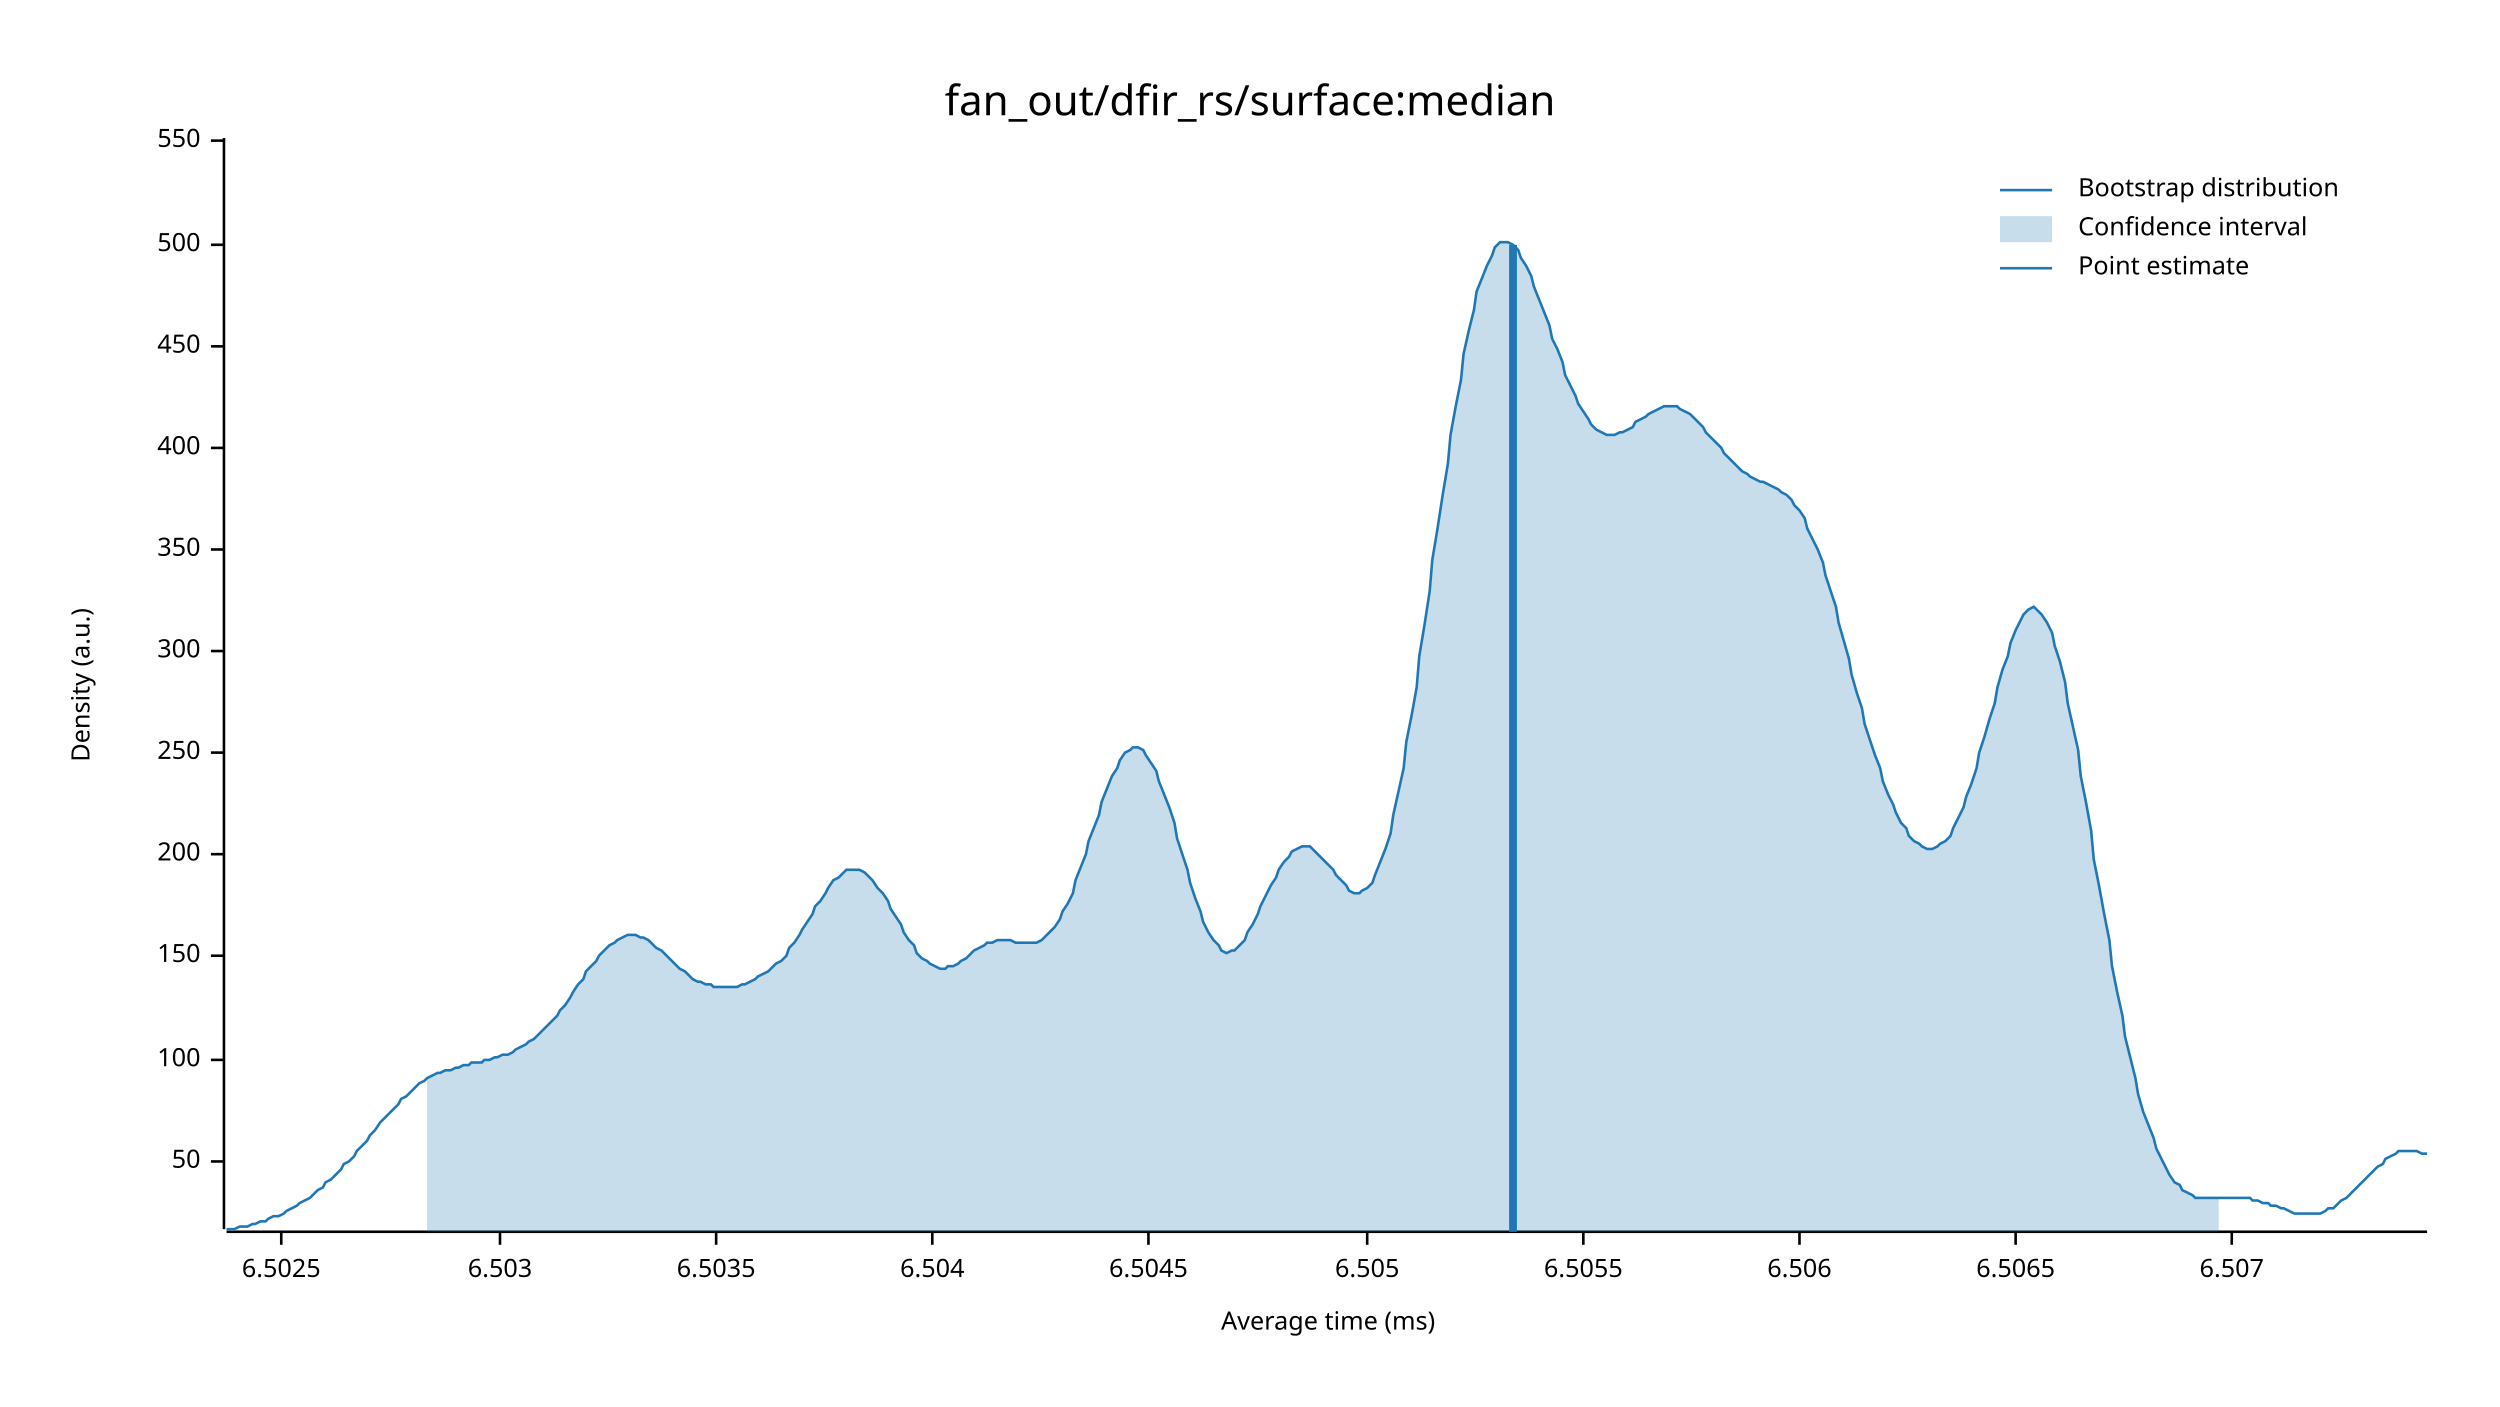
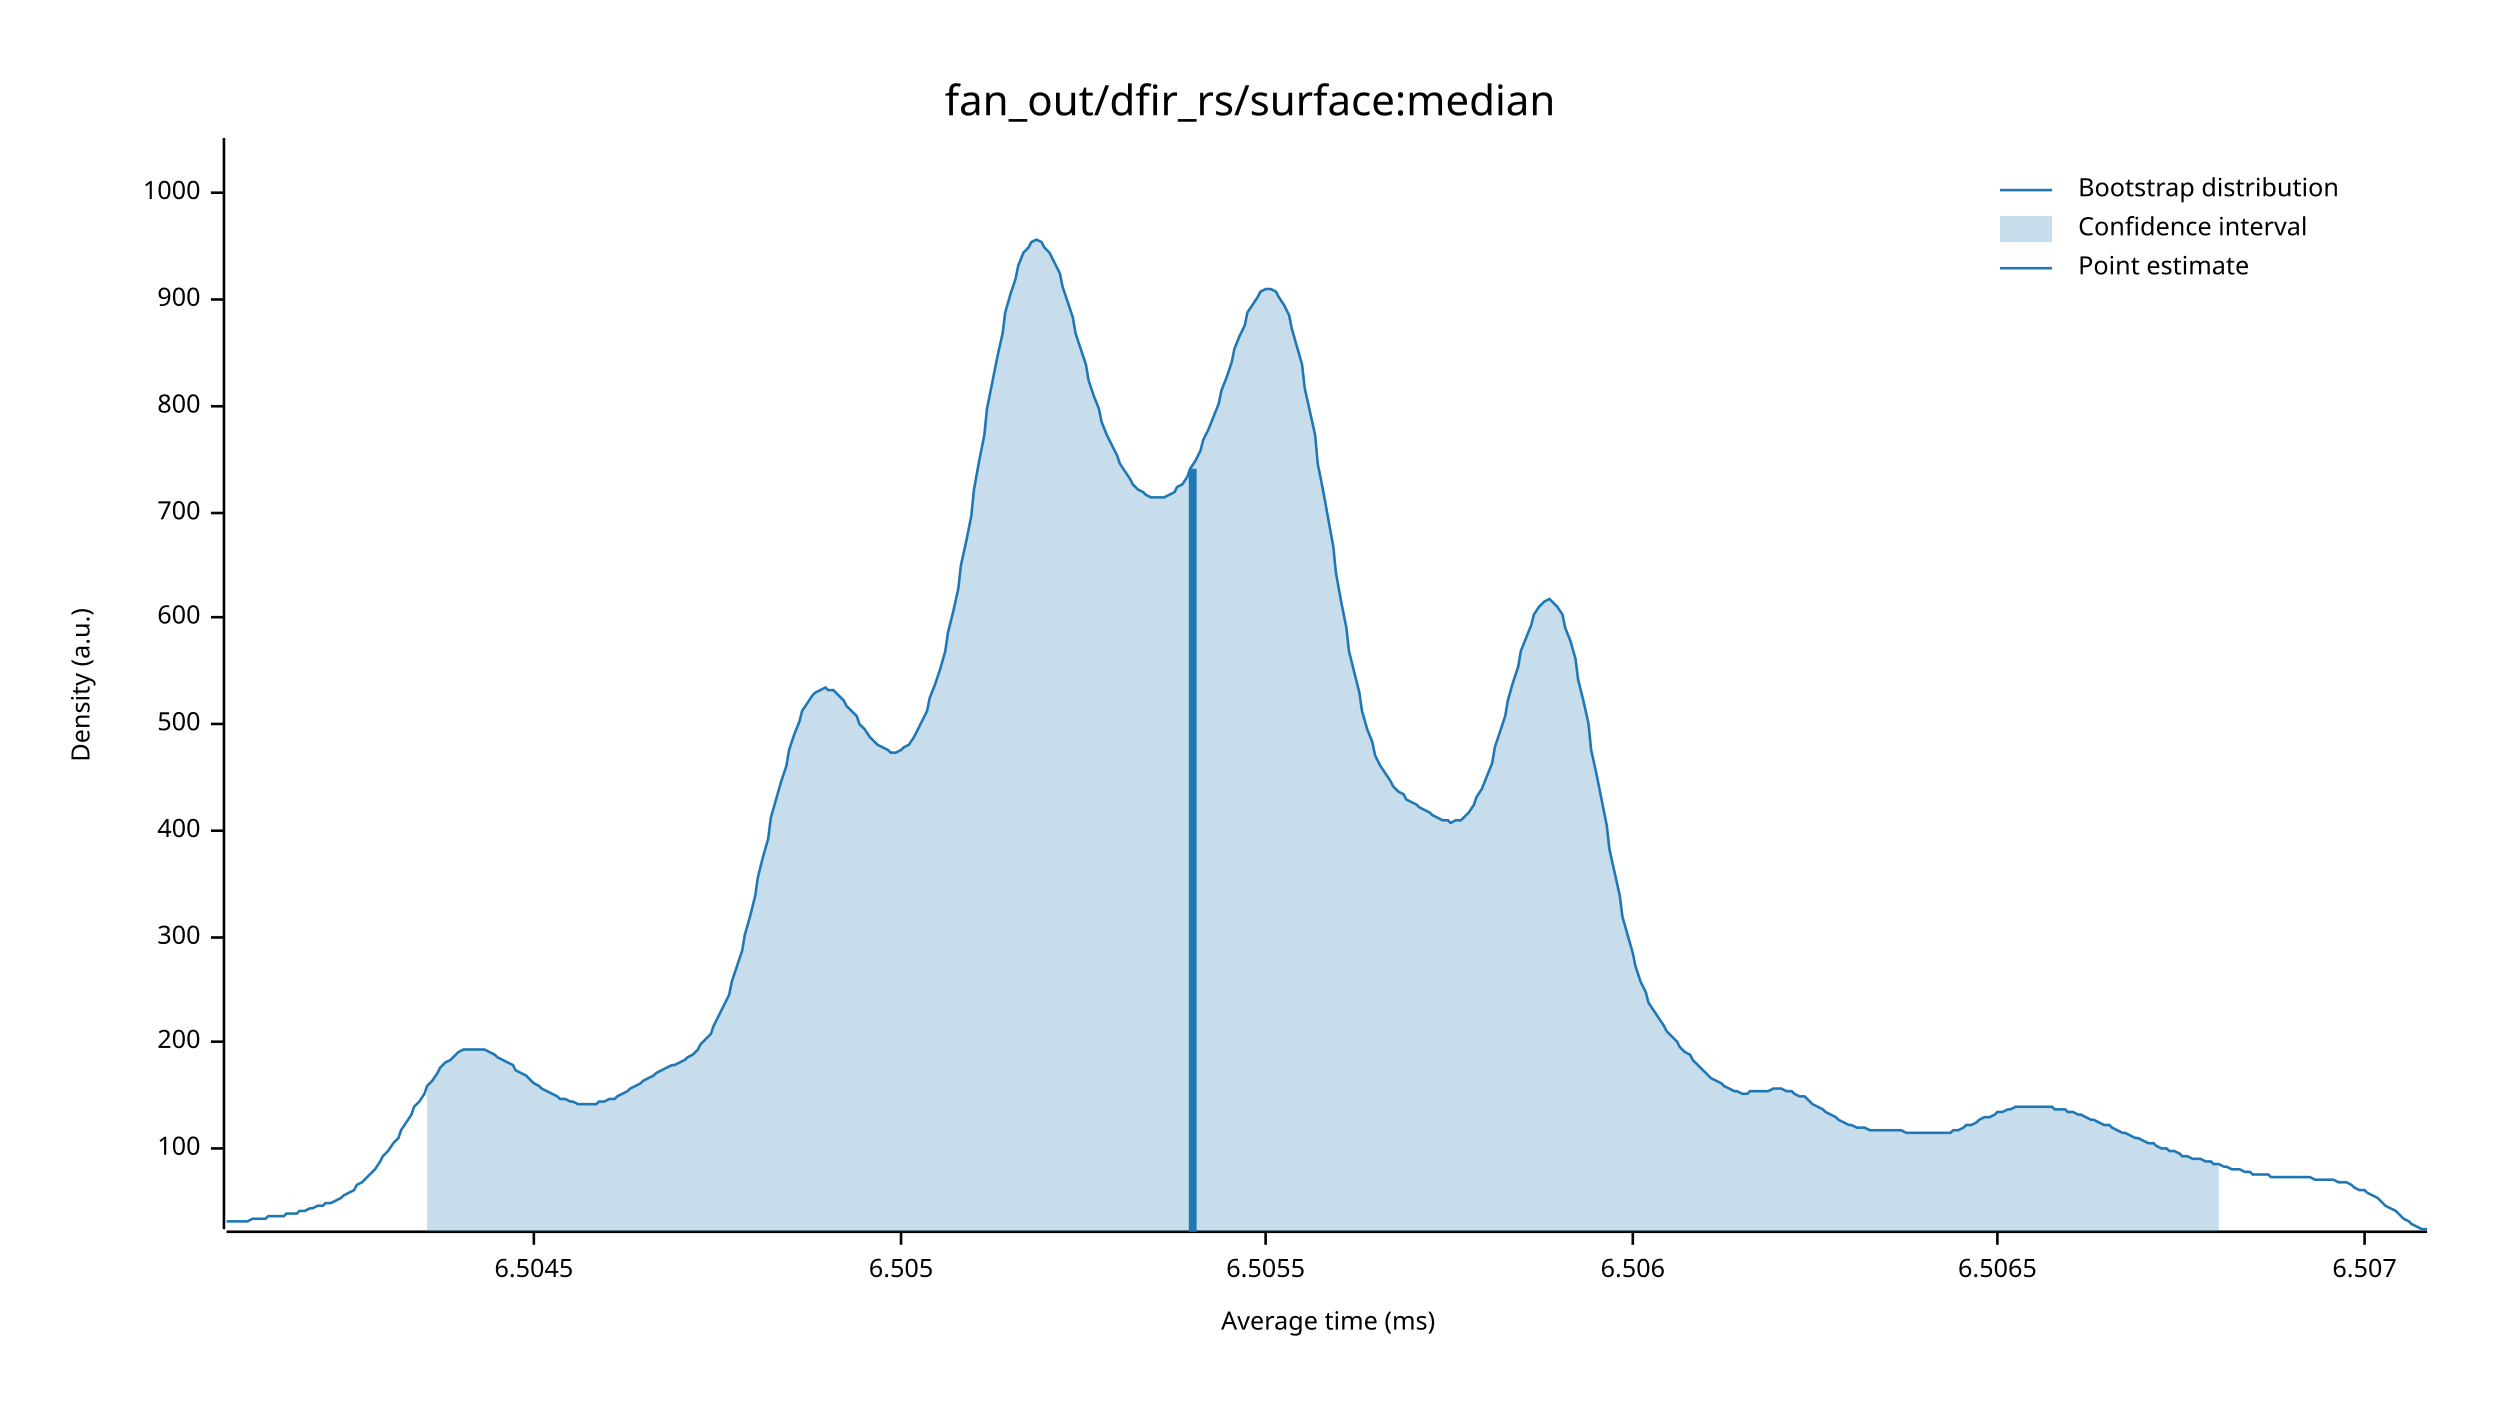
<svg xmlns="http://www.w3.org/2000/svg" width="960" height="540" viewBox="0 0 960 540">
  <text x="480" y="32" dy="0.76em" text-anchor="middle" font-family="sans-serif" font-size="16.129" opacity="1" fill="#000000">
fan_out/dfir_rs/surface:median
</text>
  <text x="27" y="263" dy="0.76em" text-anchor="middle" font-family="sans-serif" font-size="9.677" opacity="1" fill="#000000" transform="rotate(270, 27, 263)">
Density (a.u.)
</text>
  <text x="510" y="513" dy="-0.5ex" text-anchor="middle" font-family="sans-serif" font-size="9.677" opacity="1" fill="#000000">
Average time (ms)
</text>
  <polyline fill="none" opacity="1" stroke="#000000" stroke-width="1" points="86,53 86,472 " />
-   <text x="77" y="446" dy="0.5ex" text-anchor="end" font-family="sans-serif" font-size="9.677" opacity="1" fill="#000000">
- 50
- </text>
-   <polyline fill="none" opacity="1" stroke="#000000" stroke-width="1" points="81,446 86,446 " />
-   <text x="77" y="407" dy="0.5ex" text-anchor="end" font-family="sans-serif" font-size="9.677" opacity="1" fill="#000000">
+   <text x="77" y="441" dy="0.5ex" text-anchor="end" font-family="sans-serif" font-size="9.677" opacity="1" fill="#000000">
100
</text>
-   <polyline fill="none" opacity="1" stroke="#000000" stroke-width="1" points="81,407 86,407 " />
-   <text x="77" y="367" dy="0.5ex" text-anchor="end" font-family="sans-serif" font-size="9.677" opacity="1" fill="#000000">
- 150
- </text>
-   <polyline fill="none" opacity="1" stroke="#000000" stroke-width="1" points="81,367 86,367 " />
-   <text x="77" y="328" dy="0.5ex" text-anchor="end" font-family="sans-serif" font-size="9.677" opacity="1" fill="#000000">
+   <polyline fill="none" opacity="1" stroke="#000000" stroke-width="1" points="81,441 86,441 " />
+   <text x="77" y="400" dy="0.5ex" text-anchor="end" font-family="sans-serif" font-size="9.677" opacity="1" fill="#000000">
200
</text>
-   <polyline fill="none" opacity="1" stroke="#000000" stroke-width="1" points="81,328 86,328 " />
-   <text x="77" y="289" dy="0.5ex" text-anchor="end" font-family="sans-serif" font-size="9.677" opacity="1" fill="#000000">
- 250
- </text>
-   <polyline fill="none" opacity="1" stroke="#000000" stroke-width="1" points="81,289 86,289 " />
-   <text x="77" y="250" dy="0.5ex" text-anchor="end" font-family="sans-serif" font-size="9.677" opacity="1" fill="#000000">
+   <polyline fill="none" opacity="1" stroke="#000000" stroke-width="1" points="81,400 86,400 " />
+   <text x="77" y="360" dy="0.5ex" text-anchor="end" font-family="sans-serif" font-size="9.677" opacity="1" fill="#000000">
300
</text>
-   <polyline fill="none" opacity="1" stroke="#000000" stroke-width="1" points="81,250 86,250 " />
-   <text x="77" y="211" dy="0.5ex" text-anchor="end" font-family="sans-serif" font-size="9.677" opacity="1" fill="#000000">
- 350
- </text>
-   <polyline fill="none" opacity="1" stroke="#000000" stroke-width="1" points="81,211 86,211 " />
-   <text x="77" y="172" dy="0.5ex" text-anchor="end" font-family="sans-serif" font-size="9.677" opacity="1" fill="#000000">
+   <polyline fill="none" opacity="1" stroke="#000000" stroke-width="1" points="81,360 86,360 " />
+   <text x="77" y="319" dy="0.5ex" text-anchor="end" font-family="sans-serif" font-size="9.677" opacity="1" fill="#000000">
400
</text>
-   <polyline fill="none" opacity="1" stroke="#000000" stroke-width="1" points="81,172 86,172 " />
-   <text x="77" y="133" dy="0.5ex" text-anchor="end" font-family="sans-serif" font-size="9.677" opacity="1" fill="#000000">
- 450
- </text>
-   <polyline fill="none" opacity="1" stroke="#000000" stroke-width="1" points="81,133 86,133 " />
-   <text x="77" y="94" dy="0.5ex" text-anchor="end" font-family="sans-serif" font-size="9.677" opacity="1" fill="#000000">
+   <polyline fill="none" opacity="1" stroke="#000000" stroke-width="1" points="81,319 86,319 " />
+   <text x="77" y="278" dy="0.5ex" text-anchor="end" font-family="sans-serif" font-size="9.677" opacity="1" fill="#000000">
500
</text>
-   <polyline fill="none" opacity="1" stroke="#000000" stroke-width="1" points="81,94 86,94 " />
-   <text x="77" y="54" dy="0.5ex" text-anchor="end" font-family="sans-serif" font-size="9.677" opacity="1" fill="#000000">
- 550
+   <polyline fill="none" opacity="1" stroke="#000000" stroke-width="1" points="81,278 86,278 " />
+   <text x="77" y="237" dy="0.5ex" text-anchor="end" font-family="sans-serif" font-size="9.677" opacity="1" fill="#000000">
+ 600
</text>
-   <polyline fill="none" opacity="1" stroke="#000000" stroke-width="1" points="81,54 86,54 " />
+   <polyline fill="none" opacity="1" stroke="#000000" stroke-width="1" points="81,237 86,237 " />
+   <text x="77" y="197" dy="0.5ex" text-anchor="end" font-family="sans-serif" font-size="9.677" opacity="1" fill="#000000">
+ 700
+ </text>
+   <polyline fill="none" opacity="1" stroke="#000000" stroke-width="1" points="81,197 86,197 " />
+   <text x="77" y="156" dy="0.5ex" text-anchor="end" font-family="sans-serif" font-size="9.677" opacity="1" fill="#000000">
+ 800
+ </text>
+   <polyline fill="none" opacity="1" stroke="#000000" stroke-width="1" points="81,156 86,156 " />
+   <text x="77" y="115" dy="0.5ex" text-anchor="end" font-family="sans-serif" font-size="9.677" opacity="1" fill="#000000">
+ 900
+ </text>
+   <polyline fill="none" opacity="1" stroke="#000000" stroke-width="1" points="81,115 86,115 " />
+   <text x="77" y="74" dy="0.5ex" text-anchor="end" font-family="sans-serif" font-size="9.677" opacity="1" fill="#000000">
+ 1000
+ </text>
+   <polyline fill="none" opacity="1" stroke="#000000" stroke-width="1" points="81,74 86,74 " />
  <polyline fill="none" opacity="1" stroke="#000000" stroke-width="1" points="87,473 932,473 " />
-   <text x="108" y="483" dy="0.76em" text-anchor="middle" font-family="sans-serif" font-size="9.677" opacity="1" fill="#000000">
- 6.5025
- </text>
-   <polyline fill="none" opacity="1" stroke="#000000" stroke-width="1" points="108,473 108,478 " />
-   <text x="192" y="483" dy="0.76em" text-anchor="middle" font-family="sans-serif" font-size="9.677" opacity="1" fill="#000000">
- 6.503
- </text>
-   <polyline fill="none" opacity="1" stroke="#000000" stroke-width="1" points="192,473 192,478 " />
-   <text x="275" y="483" dy="0.76em" text-anchor="middle" font-family="sans-serif" font-size="9.677" opacity="1" fill="#000000">
- 6.5035
- </text>
-   <polyline fill="none" opacity="1" stroke="#000000" stroke-width="1" points="275,473 275,478 " />
-   <text x="358" y="483" dy="0.76em" text-anchor="middle" font-family="sans-serif" font-size="9.677" opacity="1" fill="#000000">
- 6.504
- </text>
-   <polyline fill="none" opacity="1" stroke="#000000" stroke-width="1" points="358,473 358,478 " />
-   <text x="441" y="483" dy="0.76em" text-anchor="middle" font-family="sans-serif" font-size="9.677" opacity="1" fill="#000000">
+   <text x="205" y="483" dy="0.76em" text-anchor="middle" font-family="sans-serif" font-size="9.677" opacity="1" fill="#000000">
6.5045
</text>
-   <polyline fill="none" opacity="1" stroke="#000000" stroke-width="1" points="441,473 441,478 " />
-   <text x="525" y="483" dy="0.76em" text-anchor="middle" font-family="sans-serif" font-size="9.677" opacity="1" fill="#000000">
+   <polyline fill="none" opacity="1" stroke="#000000" stroke-width="1" points="205,473 205,478 " />
+   <text x="346" y="483" dy="0.76em" text-anchor="middle" font-family="sans-serif" font-size="9.677" opacity="1" fill="#000000">
6.505
</text>
-   <polyline fill="none" opacity="1" stroke="#000000" stroke-width="1" points="525,473 525,478 " />
-   <text x="608" y="483" dy="0.76em" text-anchor="middle" font-family="sans-serif" font-size="9.677" opacity="1" fill="#000000">
+   <polyline fill="none" opacity="1" stroke="#000000" stroke-width="1" points="346,473 346,478 " />
+   <text x="486" y="483" dy="0.76em" text-anchor="middle" font-family="sans-serif" font-size="9.677" opacity="1" fill="#000000">
6.5055
</text>
-   <polyline fill="none" opacity="1" stroke="#000000" stroke-width="1" points="608,473 608,478 " />
-   <text x="691" y="483" dy="0.76em" text-anchor="middle" font-family="sans-serif" font-size="9.677" opacity="1" fill="#000000">
+   <polyline fill="none" opacity="1" stroke="#000000" stroke-width="1" points="486,473 486,478 " />
+   <text x="627" y="483" dy="0.76em" text-anchor="middle" font-family="sans-serif" font-size="9.677" opacity="1" fill="#000000">
6.506
</text>
-   <polyline fill="none" opacity="1" stroke="#000000" stroke-width="1" points="691,473 691,478 " />
-   <text x="774" y="483" dy="0.76em" text-anchor="middle" font-family="sans-serif" font-size="9.677" opacity="1" fill="#000000">
+   <polyline fill="none" opacity="1" stroke="#000000" stroke-width="1" points="627,473 627,478 " />
+   <text x="767" y="483" dy="0.76em" text-anchor="middle" font-family="sans-serif" font-size="9.677" opacity="1" fill="#000000">
6.5065
</text>
-   <polyline fill="none" opacity="1" stroke="#000000" stroke-width="1" points="774,473 774,478 " />
-   <text x="857" y="483" dy="0.76em" text-anchor="middle" font-family="sans-serif" font-size="9.677" opacity="1" fill="#000000">
+   <polyline fill="none" opacity="1" stroke="#000000" stroke-width="1" points="767,473 767,478 " />
+   <text x="908" y="483" dy="0.76em" text-anchor="middle" font-family="sans-serif" font-size="9.677" opacity="1" fill="#000000">
6.507
</text>
-   <polyline fill="none" opacity="1" stroke="#000000" stroke-width="1" points="857,473 857,478 " />
-   <polyline fill="none" opacity="1" stroke="#1F78B4" stroke-width="1" points="87,472 88,472 90,472 92,471 93,471 95,471 97,470 98,470 100,469 102,469 103,468 105,467 107,467 109,466 110,465 112,464 114,463 115,462 117,461 119,460 120,459 122,457 124,456 125,454 127,453 129,451 131,449 132,447 134,446 136,444 137,442 139,440 141,438 142,436 144,434 146,431 147,430 149,428 151,426 153,424 154,422 156,421 158,419 159,418 161,416 163,415 164,414 166,413 168,412 169,412 171,411 173,411 175,410 176,410 178,409 180,409 181,408 183,408 185,408 186,407 188,407 190,406 191,406 193,405 195,405 197,404 198,403 200,402 202,401 203,400 205,399 207,397 208,396 210,394 212,392 214,390 215,388 217,386 219,383 220,381 222,378 224,376 225,373 227,371 229,369 230,367 232,365 234,363 236,362 237,361 239,360 241,359 242,359 244,359 246,360 247,360 249,361 251,363 252,364 254,365 256,367 258,369 259,370 261,372 263,373 264,374 266,376 268,377 269,377 271,378 273,378 274,379 276,379 278,379 280,379 281,379 283,379 285,378 286,378 288,377 290,376 291,375 293,374 295,373 296,372 298,370 300,369 302,367 303,364 305,362 307,359 308,357 310,354 312,351 313,348 315,346 317,343 318,341 320,338 322,337 324,335 325,334 327,334 329,334 330,334 332,335 334,337 335,338 337,341 339,343 341,346 342,349 344,352 346,355 347,358 349,361 351,363 352,366 354,368 356,369 357,370 359,371 361,372 363,372 364,371 366,371 368,370 369,369 371,368 373,366 374,365 376,364 378,363 379,362 381,362 383,361 385,361 386,361 388,361 390,362 391,362 393,362 395,362 396,362 398,362 400,361 401,360 403,358 405,356 407,353 408,350 410,347 412,343 413,338 415,333 417,328 418,323 420,318 422,313 423,308 425,303 427,298 429,295 430,292 432,289 434,288 435,287 437,287 439,288 440,290 442,293 444,296 445,300 447,305 449,310 451,316 452,322 454,328 456,334 457,339 459,345 461,350 462,354 464,358 466,361 468,363 469,365 471,366 473,365 474,365 476,363 478,361 479,358 481,355 483,351 484,348 486,344 488,340 490,337 491,334 493,331 495,329 496,327 498,326 500,325 501,325 503,325 505,327 506,328 508,330 510,332 512,334 513,336 515,338 517,340 518,342 520,343 522,343 523,342 525,341 527,339 528,336 530,331 532,326 534,320 535,313 537,304 539,295 540,285 542,275 544,264 545,252 547,240 549,227 550,215 552,203 554,190 556,178 557,167 559,156 561,146 562,136 564,127 566,119 567,112 569,107 571,102 573,98 574,95 576,93 578,93 579,93 581,94 583,96 584,99 586,102 588,106 589,110 591,115 593,120 595,125 596,130 598,134 600,139 601,144 603,148 605,152 606,155 608,158 610,161 611,163 613,165 615,166 617,167 618,167 620,167 622,166 623,166 625,165 627,164 628,162 630,161 632,160 633,159 635,158 637,157 639,156 640,156 642,156 644,156 645,157 647,158 649,159 650,160 652,162 654,164 655,166 657,168 659,170 661,172 662,174 664,176 666,178 667,179 669,181 671,182 672,183 674,184 676,185 677,185 679,186 681,187 683,188 684,189 686,190 688,192 689,194 691,196 693,199 694,203 696,207 698,211 700,216 701,221 703,227 705,233 706,239 708,246 710,253 711,259 713,266 715,272 716,278 718,284 720,290 722,295 723,300 725,305 727,309 728,312 730,316 732,318 733,321 735,323 737,324 738,325 740,326 742,326 744,325 745,324 747,323 749,321 750,318 752,314 754,310 755,306 757,301 759,295 760,289 762,283 764,276 766,270 767,264 769,257 771,252 772,247 774,242 776,238 777,236 779,234 781,233 782,234 784,236 786,239 788,243 789,248 791,254 793,262 794,270 796,279 798,288 799,298 801,308 803,319 804,330 806,340 808,351 810,361 811,371 813,381 815,390 816,398 818,406 820,414 821,420 823,427 825,432 827,437 828,441 830,445 832,449 833,451 835,454 837,455 838,457 840,458 842,459 843,460 845,460 847,460 849,460 850,460 852,460 854,460 855,460 857,460 859,460 860,460 862,460 864,460 865,461 867,461 869,462 871,462 872,463 874,463 876,464 877,464 879,465 881,466 882,466 884,466 886,466 887,466 889,466 891,466 893,465 894,464 896,464 898,462 899,461 901,460 903,458 904,457 906,455 908,453 909,452 911,450 913,448 915,447 916,445 918,444 920,443 921,442 923,442 925,442 926,442 928,442 930,443 932,443 " />
-   <polygon opacity="0.25" fill="#1F78B4" points="164,414 166,413 168,412 169,412 171,411 173,411 175,410 176,410 178,409 180,409 181,408 183,408 185,408 186,407 188,407 190,406 191,406 193,405 195,405 197,404 198,403 200,402 202,401 203,400 205,399 207,397 208,396 210,394 212,392 214,390 215,388 217,386 219,383 220,381 222,378 224,376 225,373 227,371 229,369 230,367 232,365 234,363 236,362 237,361 239,360 241,359 242,359 244,359 246,360 247,360 249,361 251,363 252,364 254,365 256,367 258,369 259,370 261,372 263,373 264,374 266,376 268,377 269,377 271,378 273,378 274,379 276,379 278,379 280,379 281,379 283,379 285,378 286,378 288,377 290,376 291,375 293,374 295,373 296,372 298,370 300,369 302,367 303,364 305,362 307,359 308,357 310,354 312,351 313,348 315,346 317,343 318,341 320,338 322,337 324,335 325,334 327,334 329,334 330,334 332,335 334,337 335,338 337,341 339,343 341,346 342,349 344,352 346,355 347,358 349,361 351,363 352,366 354,368 356,369 357,370 359,371 361,372 363,372 364,371 366,371 368,370 369,369 371,368 373,366 374,365 376,364 378,363 379,362 381,362 383,361 385,361 386,361 388,361 390,362 391,362 393,362 395,362 396,362 398,362 400,361 401,360 403,358 405,356 407,353 408,350 410,347 412,343 413,338 415,333 417,328 418,323 420,318 422,313 423,308 425,303 427,298 429,295 430,292 432,289 434,288 435,287 437,287 439,288 440,290 442,293 444,296 445,300 447,305 449,310 451,316 452,322 454,328 456,334 457,339 459,345 461,350 462,354 464,358 466,361 468,363 469,365 471,366 473,365 474,365 476,363 478,361 479,358 481,355 483,351 484,348 486,344 488,340 490,337 491,334 493,331 495,329 496,327 498,326 500,325 501,325 503,325 505,327 506,328 508,330 510,332 512,334 513,336 515,338 517,340 518,342 520,343 522,343 523,342 525,341 527,339 528,336 530,331 532,326 534,320 535,313 537,304 539,295 540,285 542,275 544,264 545,252 547,240 549,227 550,215 552,203 554,190 556,178 557,167 559,156 561,146 562,136 564,127 566,119 567,112 569,107 571,102 573,98 574,95 576,93 578,93 579,93 581,94 583,96 584,99 586,102 588,106 589,110 591,115 593,120 595,125 596,130 598,134 600,139 601,144 603,148 605,152 606,155 608,158 610,161 611,163 613,165 615,166 617,167 618,167 620,167 622,166 623,166 625,165 627,164 628,162 630,161 632,160 633,159 635,158 637,157 639,156 640,156 642,156 644,156 645,157 647,158 649,159 650,160 652,162 654,164 655,166 657,168 659,170 661,172 662,174 664,176 666,178 667,179 669,181 671,182 672,183 674,184 676,185 677,185 679,186 681,187 683,188 684,189 686,190 688,192 689,194 691,196 693,199 694,203 696,207 698,211 700,216 701,221 703,227 705,233 706,239 708,246 710,253 711,259 713,266 715,272 716,278 718,284 720,290 722,295 723,300 725,305 727,309 728,312 730,316 732,318 733,321 735,323 737,324 738,325 740,326 742,326 744,325 745,324 747,323 749,321 750,318 752,314 754,310 755,306 757,301 759,295 760,289 762,283 764,276 766,270 767,264 769,257 771,252 772,247 774,242 776,238 777,236 779,234 781,233 782,234 784,236 786,239 788,243 789,248 791,254 793,262 794,270 796,279 798,288 799,298 801,308 803,319 804,330 806,340 808,351 810,361 811,371 813,381 815,390 816,398 818,406 820,414 821,420 823,427 825,432 827,437 828,441 830,445 832,449 833,451 835,454 837,455 838,457 840,458 842,459 843,460 845,460 847,460 849,460 850,460 852,460 852,473 164,473 " />
-   <polyline fill="none" opacity="1" stroke="#1F78B4" stroke-width="3" points="581,473 581,94 " />
+   <polyline fill="none" opacity="1" stroke="#000000" stroke-width="1" points="908,473 908,478 " />
+   <polyline fill="none" opacity="1" stroke="#1F78B4" stroke-width="1" points="87,469 88,469 90,469 92,469 93,469 95,469 97,468 98,468 100,468 102,468 103,467 105,467 107,467 109,467 110,466 112,466 114,466 115,465 117,465 119,464 120,464 122,463 124,463 125,462 127,462 129,461 131,460 132,459 134,458 136,457 137,455 139,454 141,452 142,451 144,449 146,446 147,444 149,442 151,439 153,437 154,434 156,431 158,428 159,425 161,423 163,420 164,417 166,415 168,412 169,410 171,408 173,407 175,405 176,404 178,403 180,403 181,403 183,403 185,403 186,403 188,404 190,405 191,406 193,407 195,408 197,409 198,411 200,412 202,413 203,414 205,416 207,417 208,418 210,419 212,420 214,421 215,422 217,422 219,423 220,423 222,424 224,424 225,424 227,424 229,424 230,423 232,423 234,422 236,422 237,421 239,420 241,419 242,418 244,417 246,416 247,415 249,414 251,413 252,412 254,411 256,410 258,409 259,409 261,408 263,407 264,406 266,405 268,403 269,401 271,399 273,397 274,394 276,390 278,386 280,382 281,377 283,371 285,365 286,359 288,352 290,344 291,337 293,329 295,322 296,314 298,307 300,300 302,294 303,288 305,282 307,277 308,273 310,270 312,267 313,266 315,265 317,264 318,265 320,265 322,267 324,269 325,271 327,273 329,275 330,278 332,280 334,283 335,284 337,286 339,287 341,288 342,289 344,289 346,288 347,287 349,286 351,283 352,281 354,277 356,273 357,268 359,263 361,257 363,250 364,243 366,235 368,226 369,217 371,208 373,198 374,188 376,177 378,167 379,157 381,147 383,137 385,128 386,120 388,113 390,107 391,102 393,97 395,95 396,93 398,92 400,93 401,95 403,97 405,101 407,105 408,110 410,116 412,122 413,128 415,134 417,140 418,146 420,152 422,157 423,162 425,167 427,171 429,175 430,178 432,181 434,184 435,186 437,188 439,189 440,190 442,191 444,191 445,191 447,191 449,190 451,189 452,187 454,186 456,183 457,180 459,177 461,173 462,169 464,165 466,160 468,155 469,150 471,145 473,139 474,134 476,129 478,125 479,120 481,117 483,114 484,112 486,111 488,111 490,112 491,114 493,117 495,121 496,126 498,133 500,140 501,149 503,158 505,167 506,178 508,188 510,199 512,210 513,220 515,231 517,241 518,250 520,258 522,266 523,273 525,280 527,285 528,290 530,294 532,297 534,300 535,302 537,304 539,305 540,307 542,308 544,309 545,310 547,311 549,312 550,313 552,314 554,315 556,315 557,316 559,315 561,315 562,314 564,312 566,309 567,306 569,303 571,298 573,293 574,287 576,281 578,275 579,269 581,262 583,256 584,250 586,245 588,240 589,236 591,233 593,231 595,230 596,231 598,233 600,236 601,241 603,246 605,253 606,261 608,269 610,278 611,288 613,297 615,307 617,317 618,326 620,335 622,344 623,352 625,359 627,366 628,371 630,377 632,381 633,385 635,388 637,391 639,394 640,396 642,398 644,400 645,402 647,404 649,405 650,407 652,409 654,411 655,412 657,414 659,415 661,416 662,417 664,418 666,419 667,419 669,420 671,420 672,419 674,419 676,419 677,419 679,419 681,418 683,418 684,418 686,419 688,419 689,420 691,421 693,421 694,422 696,424 698,425 700,426 701,427 703,428 705,429 706,430 708,431 710,432 711,432 713,433 715,433 716,433 718,434 720,434 722,434 723,434 725,434 727,434 728,434 730,434 732,435 733,435 735,435 737,435 738,435 740,435 742,435 744,435 745,435 747,435 749,435 750,434 752,434 754,433 755,432 757,432 759,431 760,430 762,429 764,429 766,428 767,427 769,427 771,426 772,426 774,425 776,425 777,425 779,425 781,425 782,425 784,425 786,425 788,425 789,426 791,426 793,426 794,427 796,427 798,428 799,428 801,429 803,430 804,430 806,431 808,432 810,432 811,433 813,434 815,435 816,435 818,436 820,437 821,437 823,438 825,439 827,439 828,440 830,441 832,441 833,442 835,442 837,443 838,444 840,444 842,445 843,445 845,445 847,446 849,446 850,447 852,447 854,448 855,448 857,449 859,449 860,449 862,450 864,450 865,451 867,451 869,451 871,451 872,452 874,452 876,452 877,452 879,452 881,452 882,452 884,452 886,452 887,452 889,453 891,453 893,453 894,453 896,453 898,454 899,454 901,454 903,455 904,456 906,457 908,457 909,458 911,459 913,460 915,462 916,463 918,464 920,465 921,466 923,468 925,469 926,470 928,471 930,472 932,472 " />
+   <polygon opacity="0.25" fill="#1F78B4" points="164,417 166,415 168,412 169,410 171,408 173,407 175,405 176,404 178,403 180,403 181,403 183,403 185,403 186,403 188,404 190,405 191,406 193,407 195,408 197,409 198,411 200,412 202,413 203,414 205,416 207,417 208,418 210,419 212,420 214,421 215,422 217,422 219,423 220,423 222,424 224,424 225,424 227,424 229,424 230,423 232,423 234,422 236,422 237,421 239,420 241,419 242,418 244,417 246,416 247,415 249,414 251,413 252,412 254,411 256,410 258,409 259,409 261,408 263,407 264,406 266,405 268,403 269,401 271,399 273,397 274,394 276,390 278,386 280,382 281,377 283,371 285,365 286,359 288,352 290,344 291,337 293,329 295,322 296,314 298,307 300,300 302,294 303,288 305,282 307,277 308,273 310,270 312,267 313,266 315,265 317,264 318,265 320,265 322,267 324,269 325,271 327,273 329,275 330,278 332,280 334,283 335,284 337,286 339,287 341,288 342,289 344,289 346,288 347,287 349,286 351,283 352,281 354,277 356,273 357,268 359,263 361,257 363,250 364,243 366,235 368,226 369,217 371,208 373,198 374,188 376,177 378,167 379,157 381,147 383,137 385,128 386,120 388,113 390,107 391,102 393,97 395,95 396,93 398,92 400,93 401,95 403,97 405,101 407,105 408,110 410,116 412,122 413,128 415,134 417,140 418,146 420,152 422,157 423,162 425,167 427,171 429,175 430,178 432,181 434,184 435,186 437,188 439,189 440,190 442,191 444,191 445,191 447,191 449,190 451,189 452,187 454,186 456,183 457,180 459,177 461,173 462,169 464,165 466,160 468,155 469,150 471,145 473,139 474,134 476,129 478,125 479,120 481,117 483,114 484,112 486,111 488,111 490,112 491,114 493,117 495,121 496,126 498,133 500,140 501,149 503,158 505,167 506,178 508,188 510,199 512,210 513,220 515,231 517,241 518,250 520,258 522,266 523,273 525,280 527,285 528,290 530,294 532,297 534,300 535,302 537,304 539,305 540,307 542,308 544,309 545,310 547,311 549,312 550,313 552,314 554,315 556,315 557,316 559,315 561,315 562,314 564,312 566,309 567,306 569,303 571,298 573,293 574,287 576,281 578,275 579,269 581,262 583,256 584,250 586,245 588,240 589,236 591,233 593,231 595,230 596,231 598,233 600,236 601,241 603,246 605,253 606,261 608,269 610,278 611,288 613,297 615,307 617,317 618,326 620,335 622,344 623,352 625,359 627,366 628,371 630,377 632,381 633,385 635,388 637,391 639,394 640,396 642,398 644,400 645,402 647,404 649,405 650,407 652,409 654,411 655,412 657,414 659,415 661,416 662,417 664,418 666,419 667,419 669,420 671,420 672,419 674,419 676,419 677,419 679,419 681,418 683,418 684,418 686,419 688,419 689,420 691,421 693,421 694,422 696,424 698,425 700,426 701,427 703,428 705,429 706,430 708,431 710,432 711,432 713,433 715,433 716,433 718,434 720,434 722,434 723,434 725,434 727,434 728,434 730,434 732,435 733,435 735,435 737,435 738,435 740,435 742,435 744,435 745,435 747,435 749,435 750,434 752,434 754,433 755,432 757,432 759,431 760,430 762,429 764,429 766,428 767,427 769,427 771,426 772,426 774,425 776,425 777,425 779,425 781,425 782,425 784,425 786,425 788,425 789,426 791,426 793,426 794,427 796,427 798,428 799,428 801,429 803,430 804,430 806,431 808,432 810,432 811,433 813,434 815,435 816,435 818,436 820,437 821,437 823,438 825,439 827,439 828,440 830,441 832,441 833,442 835,442 837,443 838,444 840,444 842,445 843,445 845,445 847,446 849,446 850,447 852,447 852,473 164,473 " />
+   <polyline fill="none" opacity="1" stroke="#1F78B4" stroke-width="3" points="458,473 458,180 " />
  <text x="798" y="68" dy="0.76em" text-anchor="start" font-family="sans-serif" font-size="9.677" opacity="1" fill="#000000">
Bootstrap distribution
</text>
  <text x="798" y="83" dy="0.76em" text-anchor="start" font-family="sans-serif" font-size="9.677" opacity="1" fill="#000000">
Confidence interval
</text>
  <text x="798" y="98" dy="0.76em" text-anchor="start" font-family="sans-serif" font-size="9.677" opacity="1" fill="#000000">
Point estimate
</text>
  <polyline fill="none" opacity="1" stroke="#1F78B4" stroke-width="1" points="768,73 788,73 " />
  <rect x="768" y="83" width="20" height="10" opacity="0.25" fill="#1F78B4" stroke="none" />
  <polyline fill="none" opacity="1" stroke="#1F78B4" stroke-width="1" points="768,103 788,103 " />
</svg>
